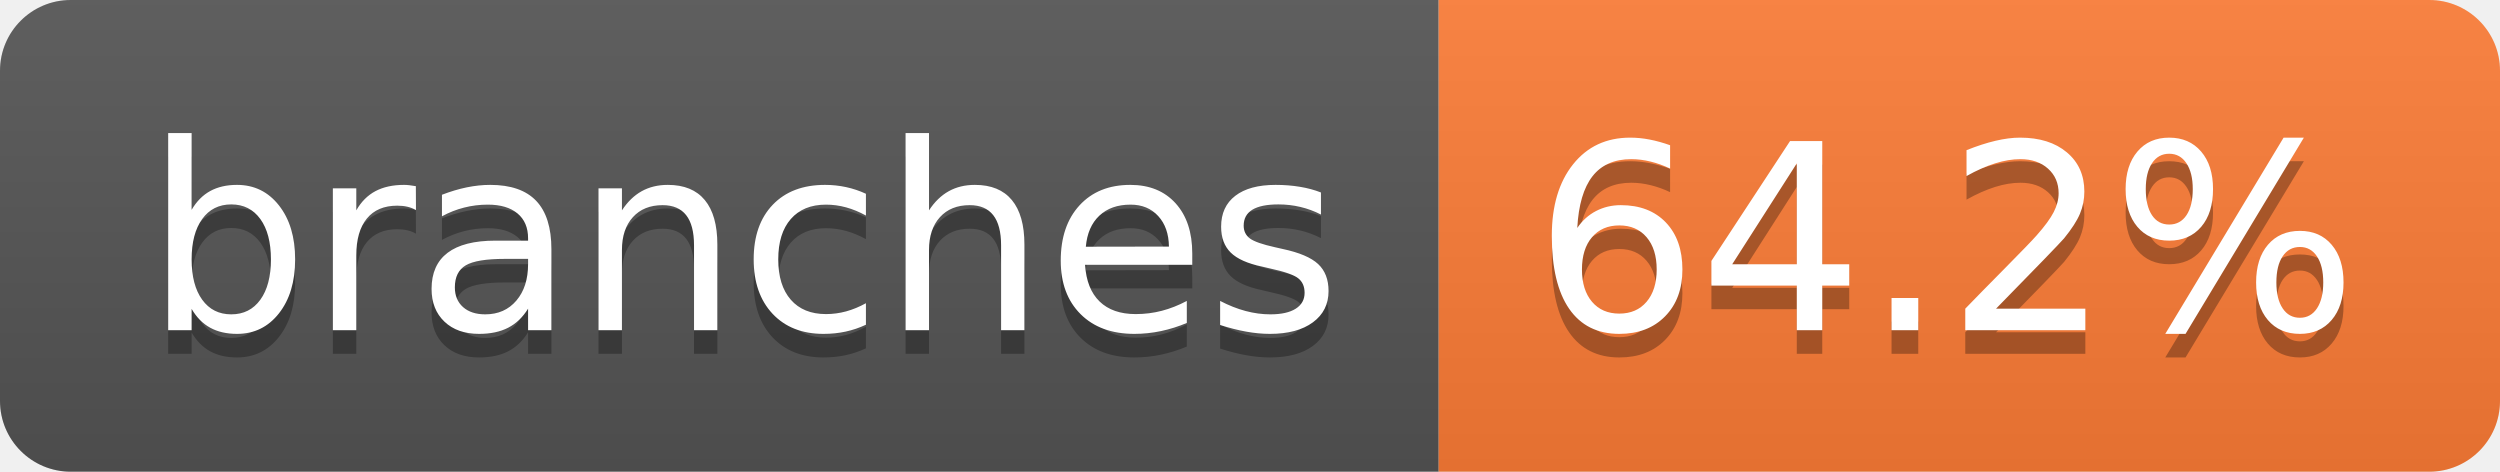
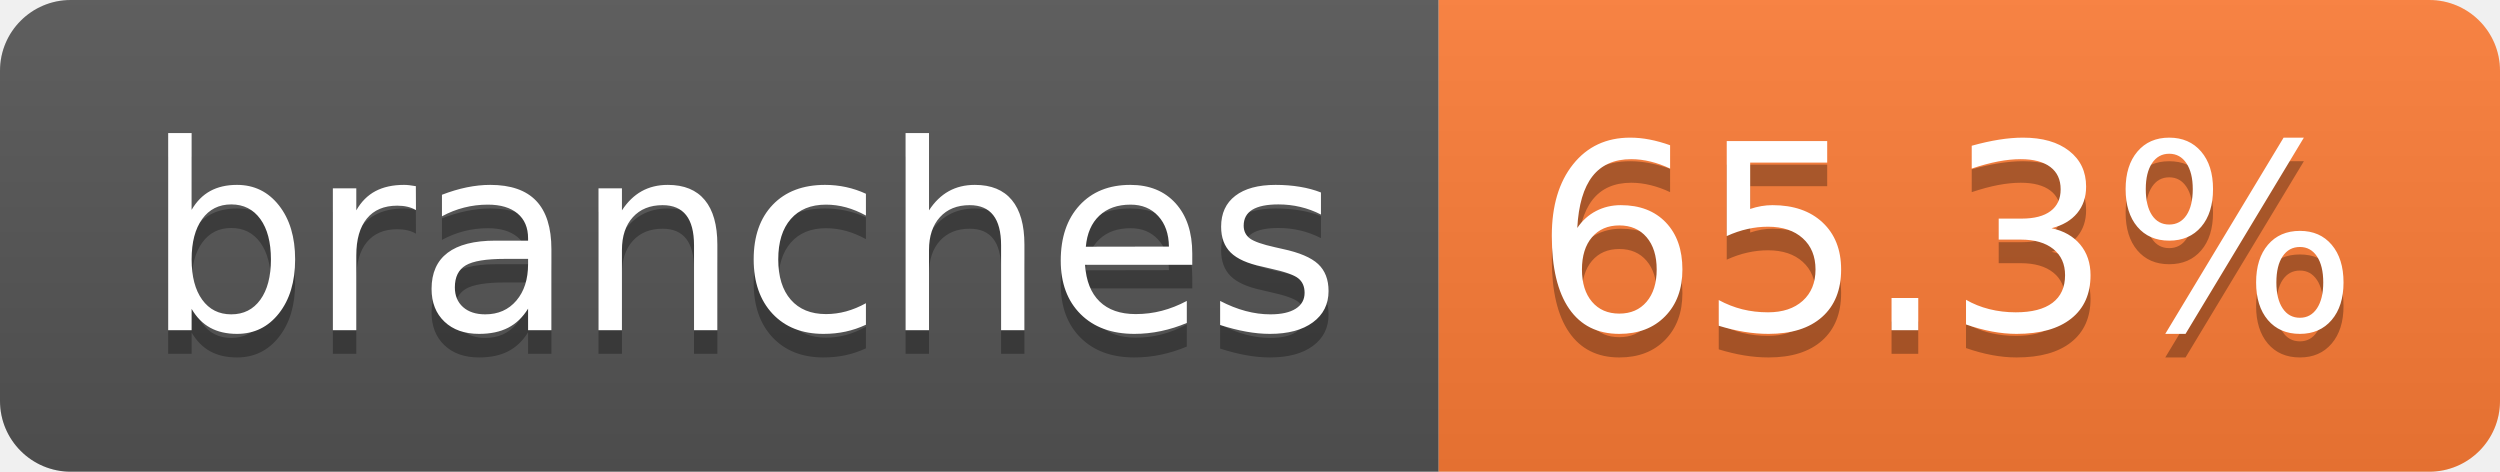
- <svg xmlns="http://www.w3.org/2000/svg" width="106" height="20" role="img" aria-label="branches: 64.2%">
+ <svg xmlns="http://www.w3.org/2000/svg" width="106" height="20" role="img" aria-label="branches: 65.3%">
  <linearGradient id="s" x2="0" y2="100%">
    <stop offset="0" stop-color="#bbb" stop-opacity=".1" />
    <stop offset="1" stop-opacity=".1" />
  </linearGradient>
  <clipPath id="r">
    <rect width="106" height="20" rx="3" fill="#fff" />
  </clipPath>
  <g clip-path="url(#r)">
    <rect width="61" height="20" fill="#555" />
    <rect x="61" width="45" height="20" fill="#fe7d37" />
    <rect width="106" height="20" fill="url(#s)" />
  </g>
  <g fill="#fff" text-anchor="middle" font-family="Verdana,Geneva,DejaVu Sans,sans-serif" text-rendering="geometricPrecision" font-size="110">
    <text aria-hidden="true" x="315" y="150" fill="#010101" fill-opacity=".3" transform="scale(.1)" textLength="507">branches</text>
    <text x="315" y="140" transform="scale(.1)" fill="#fff" textLength="507">branches</text>
-     <text aria-hidden="true" x="825" y="150" fill="#010101" fill-opacity=".3" transform="scale(.1)" textLength="350">64.2%</text>
-     <text x="825" y="140" transform="scale(.1)" fill="#fff" textLength="350">64.2%</text>
+     <text aria-hidden="true" x="825" y="150" fill="#010101" fill-opacity=".3" transform="scale(.1)" textLength="350">65.3%</text>
+     <text x="825" y="140" transform="scale(.1)" fill="#fff" textLength="350">65.3%</text>
  </g>
</svg>
